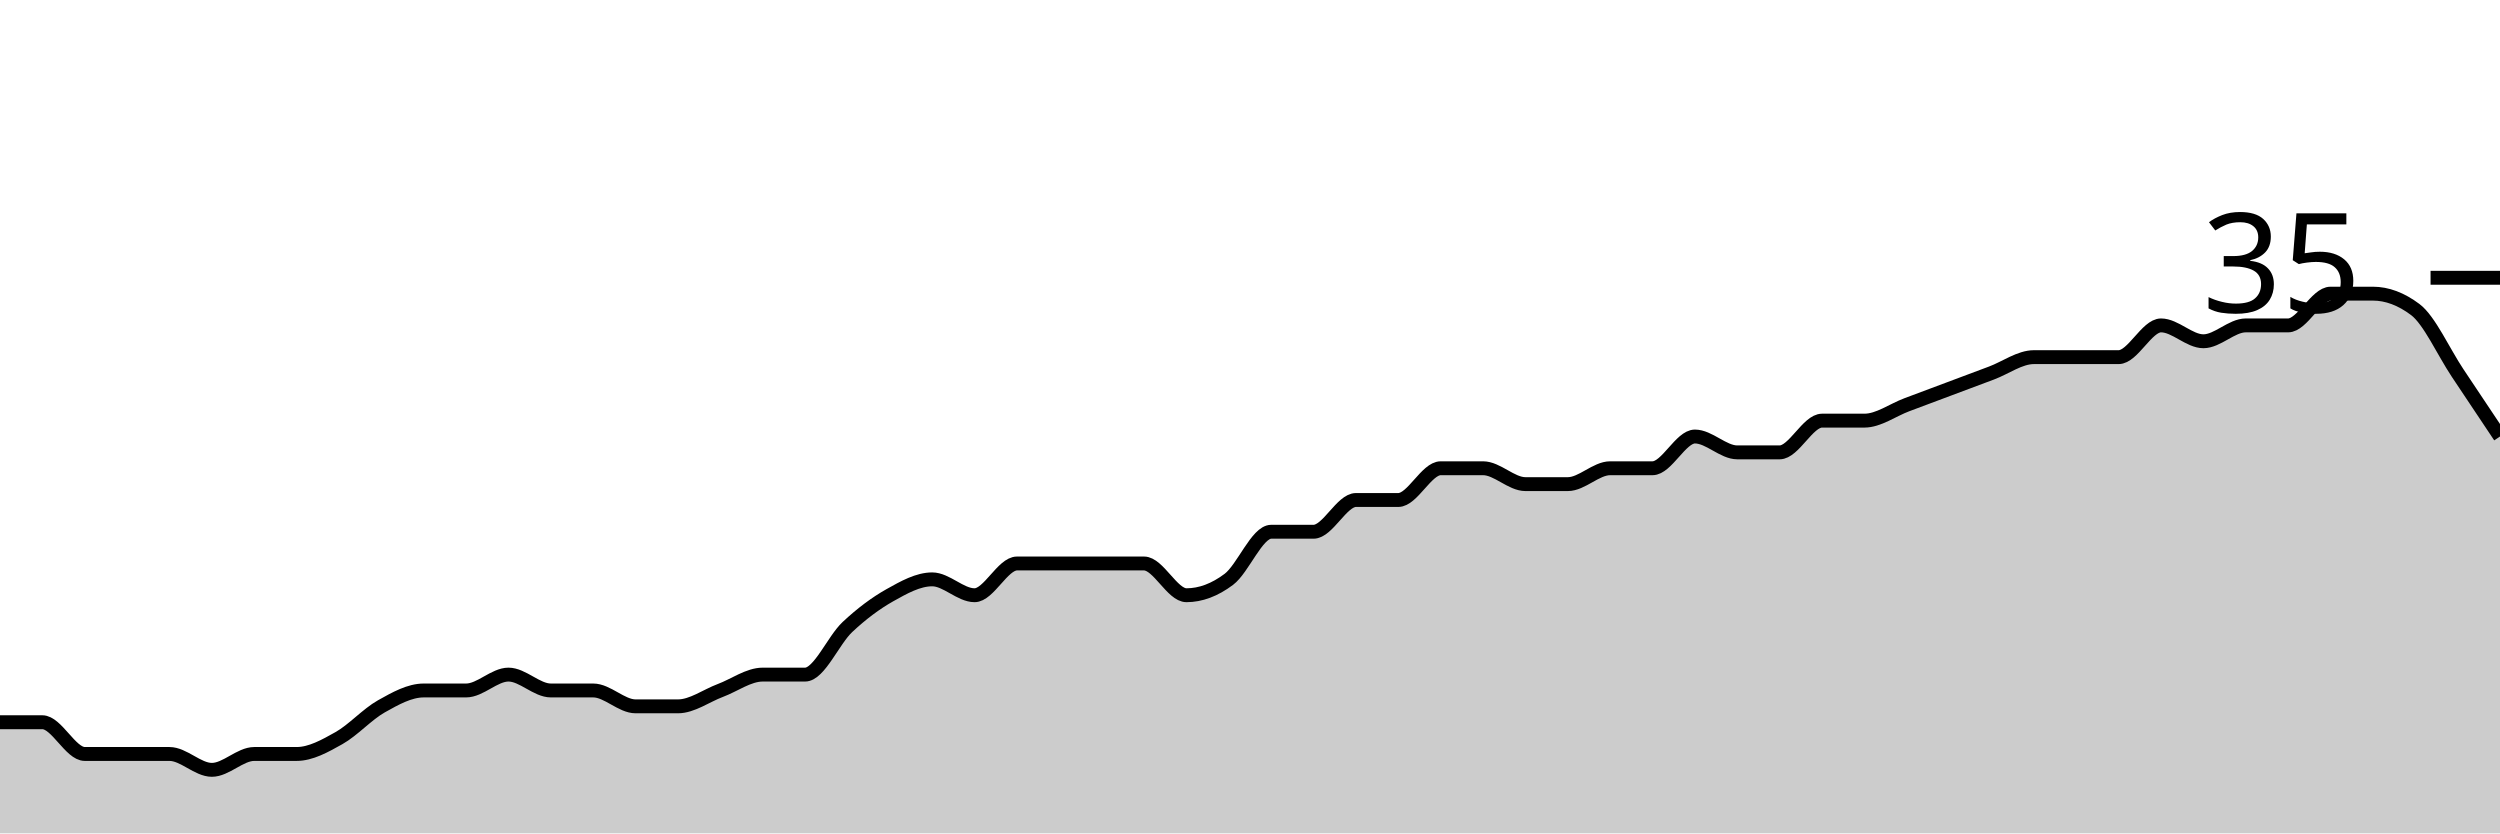
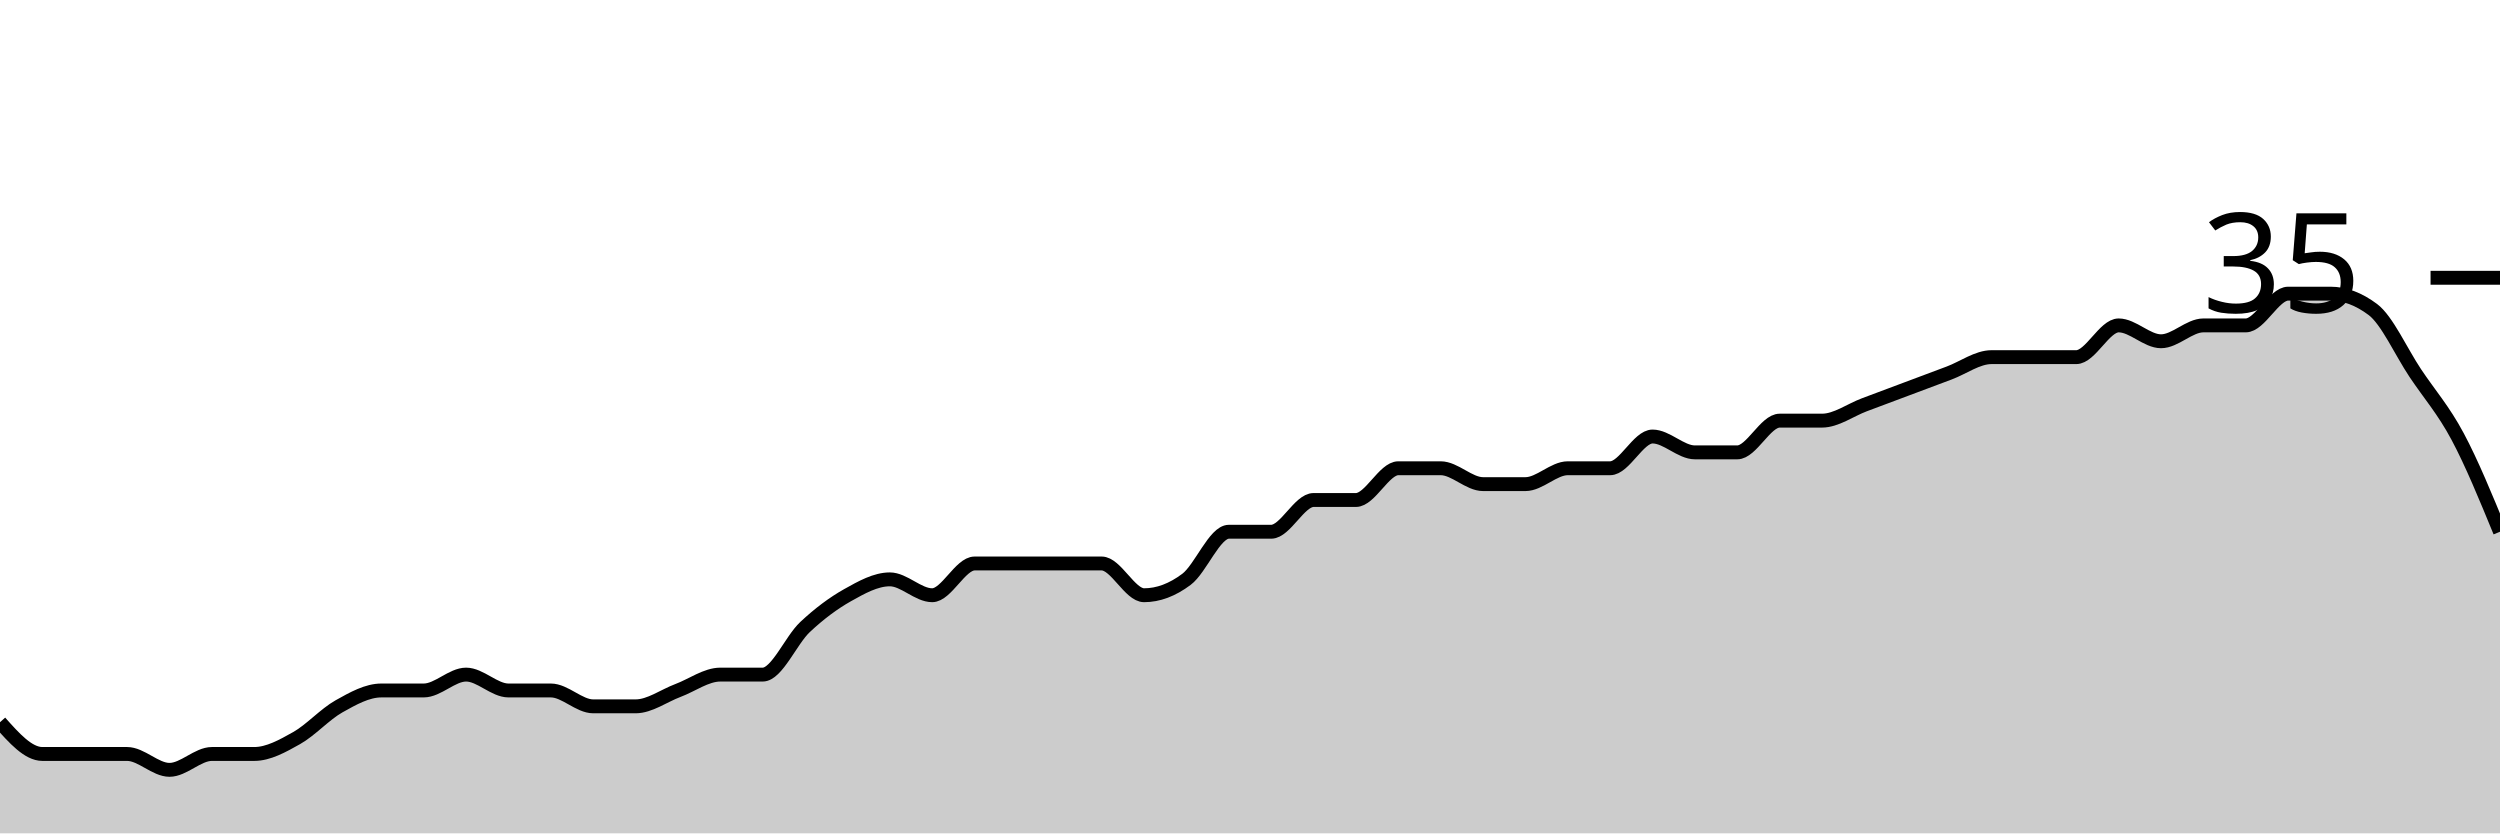
<svg xmlns="http://www.w3.org/2000/svg" viewBox="0 0 180 60">
  <g transform="translate(0,20)">
-     <path class="area" fill="rgba(0, 0, 0, 0.2)" d="M0,32C1.017,32,2.034,32,3.051,32C4.068,32,5.085,34.286,6.102,34.286C7.119,34.286,8.136,34.286,9.153,34.286C10.169,34.286,11.186,34.286,12.203,34.286C13.22,34.286,14.237,35.429,15.254,35.429C16.271,35.429,17.288,34.286,18.305,34.286C19.322,34.286,20.339,34.286,21.356,34.286C22.373,34.286,23.39,33.714,24.407,33.143C25.424,32.571,26.441,31.429,27.458,30.857C28.475,30.286,29.492,29.714,30.508,29.714C31.525,29.714,32.542,29.714,33.559,29.714C34.576,29.714,35.593,28.571,36.61,28.571C37.627,28.571,38.644,29.714,39.661,29.714C40.678,29.714,41.695,29.714,42.712,29.714C43.729,29.714,44.746,30.857,45.763,30.857C46.78,30.857,47.797,30.857,48.814,30.857C49.831,30.857,50.847,30.095,51.864,29.714C52.881,29.333,53.898,28.571,54.915,28.571C55.932,28.571,56.949,28.571,57.966,28.571C58.983,28.571,60,26.095,61.017,25.143C62.034,24.19,63.051,23.429,64.068,22.857C65.085,22.286,66.102,21.714,67.119,21.714C68.136,21.714,69.153,22.857,70.169,22.857C71.186,22.857,72.203,20.571,73.22,20.571C74.237,20.571,75.254,20.571,76.271,20.571C77.288,20.571,78.305,20.571,79.322,20.571C80.339,20.571,81.356,20.571,82.373,20.571C83.39,20.571,84.407,22.857,85.424,22.857C86.441,22.857,87.458,22.476,88.475,21.714C89.492,20.952,90.508,18.286,91.525,18.286C92.542,18.286,93.559,18.286,94.576,18.286C95.593,18.286,96.61,16,97.627,16C98.644,16,99.661,16,100.678,16C101.695,16,102.712,13.714,103.729,13.714C104.746,13.714,105.763,13.714,106.78,13.714C107.797,13.714,108.814,14.857,109.831,14.857C110.847,14.857,111.864,14.857,112.881,14.857C113.898,14.857,114.915,13.714,115.932,13.714C116.949,13.714,117.966,13.714,118.983,13.714C120,13.714,121.017,11.429,122.034,11.429C123.051,11.429,124.068,12.571,125.085,12.571C126.102,12.571,127.119,12.571,128.136,12.571C129.153,12.571,130.169,10.286,131.186,10.286C132.203,10.286,133.22,10.286,134.237,10.286C135.254,10.286,136.271,9.524,137.288,9.143C138.305,8.762,139.322,8.381,140.339,8C141.356,7.619,142.373,7.238,143.39,6.857C144.407,6.476,145.424,5.714,146.441,5.714C147.458,5.714,148.475,5.714,149.492,5.714C150.508,5.714,151.525,5.714,152.542,5.714C153.559,5.714,154.576,3.429,155.593,3.429C156.61,3.429,157.627,4.571,158.644,4.571C159.661,4.571,160.678,3.429,161.695,3.429C162.712,3.429,163.729,3.429,164.746,3.429C165.763,3.429,166.78,1.143,167.797,1.143C168.814,1.143,169.831,1.143,170.847,1.143C171.864,1.143,172.881,1.524,173.898,2.286C174.915,3.048,175.932,5.333,176.949,6.857C177.966,8.381,178.983,9.905,180,11.429L180,40C178.983,40,177.966,40,176.949,40C175.932,40,174.915,40,173.898,40C172.881,40,171.864,40,170.847,40C169.831,40,168.814,40,167.797,40C166.78,40,165.763,40,164.746,40C163.729,40,162.712,40,161.695,40C160.678,40,159.661,40,158.644,40C157.627,40,156.61,40,155.593,40C154.576,40,153.559,40,152.542,40C151.525,40,150.508,40,149.492,40C148.475,40,147.458,40,146.441,40C145.424,40,144.407,40,143.39,40C142.373,40,141.356,40,140.339,40C139.322,40,138.305,40,137.288,40C136.271,40,135.254,40,134.237,40C133.22,40,132.203,40,131.186,40C130.169,40,129.153,40,128.136,40C127.119,40,126.102,40,125.085,40C124.068,40,123.051,40,122.034,40C121.017,40,120,40,118.983,40C117.966,40,116.949,40,115.932,40C114.915,40,113.898,40,112.881,40C111.864,40,110.847,40,109.831,40C108.814,40,107.797,40,106.78,40C105.763,40,104.746,40,103.729,40C102.712,40,101.695,40,100.678,40C99.661,40,98.644,40,97.627,40C96.61,40,95.593,40,94.576,40C93.559,40,92.542,40,91.525,40C90.508,40,89.492,40,88.475,40C87.458,40,86.441,40,85.424,40C84.407,40,83.39,40,82.373,40C81.356,40,80.339,40,79.322,40C78.305,40,77.288,40,76.271,40C75.254,40,74.237,40,73.22,40C72.203,40,71.186,40,70.169,40C69.153,40,68.136,40,67.119,40C66.102,40,65.085,40,64.068,40C63.051,40,62.034,40,61.017,40C60,40,58.983,40,57.966,40C56.949,40,55.932,40,54.915,40C53.898,40,52.881,40,51.864,40C50.847,40,49.831,40,48.814,40C47.797,40,46.78,40,45.763,40C44.746,40,43.729,40,42.712,40C41.695,40,40.678,40,39.661,40C38.644,40,37.627,40,36.61,40C35.593,40,34.576,40,33.559,40C32.542,40,31.525,40,30.508,40C29.492,40,28.475,40,27.458,40C26.441,40,25.424,40,24.407,40C23.39,40,22.373,40,21.356,40C20.339,40,19.322,40,18.305,40C17.288,40,16.271,40,15.254,40C14.237,40,13.22,40,12.203,40C11.186,40,10.169,40,9.153,40C8.136,40,7.119,40,6.102,40C5.085,40,4.068,40,3.051,40C2.034,40,1.017,40,0,40Z" />
-     <path class="line" stroke="black" fill="none" d="M0,32C1.017,32,2.034,32,3.051,32C4.068,32,5.085,34.286,6.102,34.286C7.119,34.286,8.136,34.286,9.153,34.286C10.169,34.286,11.186,34.286,12.203,34.286C13.22,34.286,14.237,35.429,15.254,35.429C16.271,35.429,17.288,34.286,18.305,34.286C19.322,34.286,20.339,34.286,21.356,34.286C22.373,34.286,23.39,33.714,24.407,33.143C25.424,32.571,26.441,31.429,27.458,30.857C28.475,30.286,29.492,29.714,30.508,29.714C31.525,29.714,32.542,29.714,33.559,29.714C34.576,29.714,35.593,28.571,36.61,28.571C37.627,28.571,38.644,29.714,39.661,29.714C40.678,29.714,41.695,29.714,42.712,29.714C43.729,29.714,44.746,30.857,45.763,30.857C46.78,30.857,47.797,30.857,48.814,30.857C49.831,30.857,50.847,30.095,51.864,29.714C52.881,29.333,53.898,28.571,54.915,28.571C55.932,28.571,56.949,28.571,57.966,28.571C58.983,28.571,60,26.095,61.017,25.143C62.034,24.19,63.051,23.429,64.068,22.857C65.085,22.286,66.102,21.714,67.119,21.714C68.136,21.714,69.153,22.857,70.169,22.857C71.186,22.857,72.203,20.571,73.22,20.571C74.237,20.571,75.254,20.571,76.271,20.571C77.288,20.571,78.305,20.571,79.322,20.571C80.339,20.571,81.356,20.571,82.373,20.571C83.39,20.571,84.407,22.857,85.424,22.857C86.441,22.857,87.458,22.476,88.475,21.714C89.492,20.952,90.508,18.286,91.525,18.286C92.542,18.286,93.559,18.286,94.576,18.286C95.593,18.286,96.61,16,97.627,16C98.644,16,99.661,16,100.678,16C101.695,16,102.712,13.714,103.729,13.714C104.746,13.714,105.763,13.714,106.78,13.714C107.797,13.714,108.814,14.857,109.831,14.857C110.847,14.857,111.864,14.857,112.881,14.857C113.898,14.857,114.915,13.714,115.932,13.714C116.949,13.714,117.966,13.714,118.983,13.714C120,13.714,121.017,11.429,122.034,11.429C123.051,11.429,124.068,12.571,125.085,12.571C126.102,12.571,127.119,12.571,128.136,12.571C129.153,12.571,130.169,10.286,131.186,10.286C132.203,10.286,133.22,10.286,134.237,10.286C135.254,10.286,136.271,9.524,137.288,9.143C138.305,8.762,139.322,8.381,140.339,8C141.356,7.619,142.373,7.238,143.39,6.857C144.407,6.476,145.424,5.714,146.441,5.714C147.458,5.714,148.475,5.714,149.492,5.714C150.508,5.714,151.525,5.714,152.542,5.714C153.559,5.714,154.576,3.429,155.593,3.429C156.61,3.429,157.627,4.571,158.644,4.571C159.661,4.571,160.678,3.429,161.695,3.429C162.712,3.429,163.729,3.429,164.746,3.429C165.763,3.429,166.78,1.143,167.797,1.143C168.814,1.143,169.831,1.143,170.847,1.143C171.864,1.143,172.881,1.524,173.898,2.286C174.915,3.048,175.932,5.333,176.949,6.857C177.966,8.381,178.983,9.905,180,11.429" />
+     <path class="area" fill="rgba(0, 0, 0, 0.2)" d="M0,32C1.017,33.143,2.034,34.286,3.051,34.286C4.068,34.286,5.085,34.286,6.102,34.286C7.119,34.286,8.136,34.286,9.153,34.286C10.169,34.286,11.186,35.429,12.203,35.429C13.22,35.429,14.237,34.286,15.254,34.286C16.271,34.286,17.288,34.286,18.305,34.286C19.322,34.286,20.339,33.714,21.356,33.143C22.373,32.571,23.39,31.429,24.407,30.857C25.424,30.286,26.441,29.714,27.458,29.714C28.475,29.714,29.492,29.714,30.508,29.714C31.525,29.714,32.542,28.571,33.559,28.571C34.576,28.571,35.593,29.714,36.61,29.714C37.627,29.714,38.644,29.714,39.661,29.714C40.678,29.714,41.695,30.857,42.712,30.857C43.729,30.857,44.746,30.857,45.763,30.857C46.78,30.857,47.797,30.095,48.814,29.714C49.831,29.333,50.847,28.571,51.864,28.571C52.881,28.571,53.898,28.571,54.915,28.571C55.932,28.571,56.949,26.095,57.966,25.143C58.983,24.19,60,23.429,61.017,22.857C62.034,22.286,63.051,21.714,64.068,21.714C65.085,21.714,66.102,22.857,67.119,22.857C68.136,22.857,69.153,20.571,70.169,20.571C71.186,20.571,72.203,20.571,73.22,20.571C74.237,20.571,75.254,20.571,76.271,20.571C77.288,20.571,78.305,20.571,79.322,20.571C80.339,20.571,81.356,22.857,82.373,22.857C83.39,22.857,84.407,22.476,85.424,21.714C86.441,20.952,87.458,18.286,88.475,18.286C89.492,18.286,90.508,18.286,91.525,18.286C92.542,18.286,93.559,16,94.576,16C95.593,16,96.61,16,97.627,16C98.644,16,99.661,13.714,100.678,13.714C101.695,13.714,102.712,13.714,103.729,13.714C104.746,13.714,105.763,14.857,106.78,14.857C107.797,14.857,108.814,14.857,109.831,14.857C110.847,14.857,111.864,13.714,112.881,13.714C113.898,13.714,114.915,13.714,115.932,13.714C116.949,13.714,117.966,11.429,118.983,11.429C120,11.429,121.017,12.571,122.034,12.571C123.051,12.571,124.068,12.571,125.085,12.571C126.102,12.571,127.119,10.286,128.136,10.286C129.153,10.286,130.169,10.286,131.186,10.286C132.203,10.286,133.22,9.524,134.237,9.143C135.254,8.762,136.271,8.381,137.288,8C138.305,7.619,139.322,7.238,140.339,6.857C141.356,6.476,142.373,5.714,143.39,5.714C144.407,5.714,145.424,5.714,146.441,5.714C147.458,5.714,148.475,5.714,149.492,5.714C150.508,5.714,151.525,3.429,152.542,3.429C153.559,3.429,154.576,4.571,155.593,4.571C156.61,4.571,157.627,3.429,158.644,3.429C159.661,3.429,160.678,3.429,161.695,3.429C162.712,3.429,163.729,1.143,164.746,1.143C165.763,1.143,166.78,1.143,167.797,1.143C168.814,1.143,169.831,1.524,170.847,2.286C171.864,3.048,172.881,5.333,173.898,6.857C174.915,8.381,175.932,9.524,176.949,11.429C177.966,13.333,178.983,15.81,180,18.286L180,40C178.983,40,177.966,40,176.949,40C175.932,40,174.915,40,173.898,40C172.881,40,171.864,40,170.847,40C169.831,40,168.814,40,167.797,40C166.78,40,165.763,40,164.746,40C163.729,40,162.712,40,161.695,40C160.678,40,159.661,40,158.644,40C157.627,40,156.61,40,155.593,40C154.576,40,153.559,40,152.542,40C151.525,40,150.508,40,149.492,40C148.475,40,147.458,40,146.441,40C145.424,40,144.407,40,143.39,40C142.373,40,141.356,40,140.339,40C139.322,40,138.305,40,137.288,40C136.271,40,135.254,40,134.237,40C133.22,40,132.203,40,131.186,40C130.169,40,129.153,40,128.136,40C127.119,40,126.102,40,125.085,40C124.068,40,123.051,40,122.034,40C121.017,40,120,40,118.983,40C117.966,40,116.949,40,115.932,40C114.915,40,113.898,40,112.881,40C111.864,40,110.847,40,109.831,40C108.814,40,107.797,40,106.78,40C105.763,40,104.746,40,103.729,40C102.712,40,101.695,40,100.678,40C99.661,40,98.644,40,97.627,40C96.61,40,95.593,40,94.576,40C93.559,40,92.542,40,91.525,40C90.508,40,89.492,40,88.475,40C87.458,40,86.441,40,85.424,40C84.407,40,83.39,40,82.373,40C81.356,40,80.339,40,79.322,40C78.305,40,77.288,40,76.271,40C75.254,40,74.237,40,73.22,40C72.203,40,71.186,40,70.169,40C69.153,40,68.136,40,67.119,40C66.102,40,65.085,40,64.068,40C63.051,40,62.034,40,61.017,40C60,40,58.983,40,57.966,40C56.949,40,55.932,40,54.915,40C53.898,40,52.881,40,51.864,40C50.847,40,49.831,40,48.814,40C47.797,40,46.78,40,45.763,40C44.746,40,43.729,40,42.712,40C41.695,40,40.678,40,39.661,40C38.644,40,37.627,40,36.61,40C35.593,40,34.576,40,33.559,40C32.542,40,31.525,40,30.508,40C29.492,40,28.475,40,27.458,40C26.441,40,25.424,40,24.407,40C23.39,40,22.373,40,21.356,40C20.339,40,19.322,40,18.305,40C17.288,40,16.271,40,15.254,40C14.237,40,13.22,40,12.203,40C11.186,40,10.169,40,9.153,40C8.136,40,7.119,40,6.102,40C5.085,40,4.068,40,3.051,40C2.034,40,1.017,40,0,40Z" />
+     <path class="line" stroke="black" fill="none" d="M0,32C1.017,33.143,2.034,34.286,3.051,34.286C4.068,34.286,5.085,34.286,6.102,34.286C7.119,34.286,8.136,34.286,9.153,34.286C10.169,34.286,11.186,35.429,12.203,35.429C13.22,35.429,14.237,34.286,15.254,34.286C16.271,34.286,17.288,34.286,18.305,34.286C19.322,34.286,20.339,33.714,21.356,33.143C22.373,32.571,23.39,31.429,24.407,30.857C25.424,30.286,26.441,29.714,27.458,29.714C28.475,29.714,29.492,29.714,30.508,29.714C31.525,29.714,32.542,28.571,33.559,28.571C34.576,28.571,35.593,29.714,36.61,29.714C37.627,29.714,38.644,29.714,39.661,29.714C40.678,29.714,41.695,30.857,42.712,30.857C43.729,30.857,44.746,30.857,45.763,30.857C46.78,30.857,47.797,30.095,48.814,29.714C49.831,29.333,50.847,28.571,51.864,28.571C52.881,28.571,53.898,28.571,54.915,28.571C55.932,28.571,56.949,26.095,57.966,25.143C58.983,24.19,60,23.429,61.017,22.857C62.034,22.286,63.051,21.714,64.068,21.714C65.085,21.714,66.102,22.857,67.119,22.857C68.136,22.857,69.153,20.571,70.169,20.571C71.186,20.571,72.203,20.571,73.22,20.571C74.237,20.571,75.254,20.571,76.271,20.571C77.288,20.571,78.305,20.571,79.322,20.571C80.339,20.571,81.356,22.857,82.373,22.857C83.39,22.857,84.407,22.476,85.424,21.714C86.441,20.952,87.458,18.286,88.475,18.286C89.492,18.286,90.508,18.286,91.525,18.286C92.542,18.286,93.559,16,94.576,16C95.593,16,96.61,16,97.627,16C98.644,16,99.661,13.714,100.678,13.714C101.695,13.714,102.712,13.714,103.729,13.714C104.746,13.714,105.763,14.857,106.78,14.857C107.797,14.857,108.814,14.857,109.831,14.857C110.847,14.857,111.864,13.714,112.881,13.714C113.898,13.714,114.915,13.714,115.932,13.714C116.949,13.714,117.966,11.429,118.983,11.429C120,11.429,121.017,12.571,122.034,12.571C123.051,12.571,124.068,12.571,125.085,12.571C126.102,12.571,127.119,10.286,128.136,10.286C129.153,10.286,130.169,10.286,131.186,10.286C132.203,10.286,133.22,9.524,134.237,9.143C135.254,8.762,136.271,8.381,137.288,8C138.305,7.619,139.322,7.238,140.339,6.857C141.356,6.476,142.373,5.714,143.39,5.714C144.407,5.714,145.424,5.714,146.441,5.714C147.458,5.714,148.475,5.714,149.492,5.714C150.508,5.714,151.525,3.429,152.542,3.429C153.559,3.429,154.576,4.571,155.593,4.571C156.61,4.571,157.627,3.429,158.644,3.429C159.661,3.429,160.678,3.429,161.695,3.429C162.712,3.429,163.729,1.143,164.746,1.143C165.763,1.143,166.78,1.143,167.797,1.143C168.814,1.143,169.831,1.524,170.847,2.286C171.864,3.048,172.881,5.333,173.898,6.857C174.915,8.381,175.932,9.524,176.949,11.429C177.966,13.333,178.983,15.81,180,18.286" />
    <path class="axis-ceiling" stroke-width="1" stroke="black" fill="none" d="M175,0L180,0" />
    <text class="axis-ceiling-label" font-family="sans-serif" text-anchor="end" font-size="10px" x="170" y="2.5">35</text>
  </g>
</svg>
